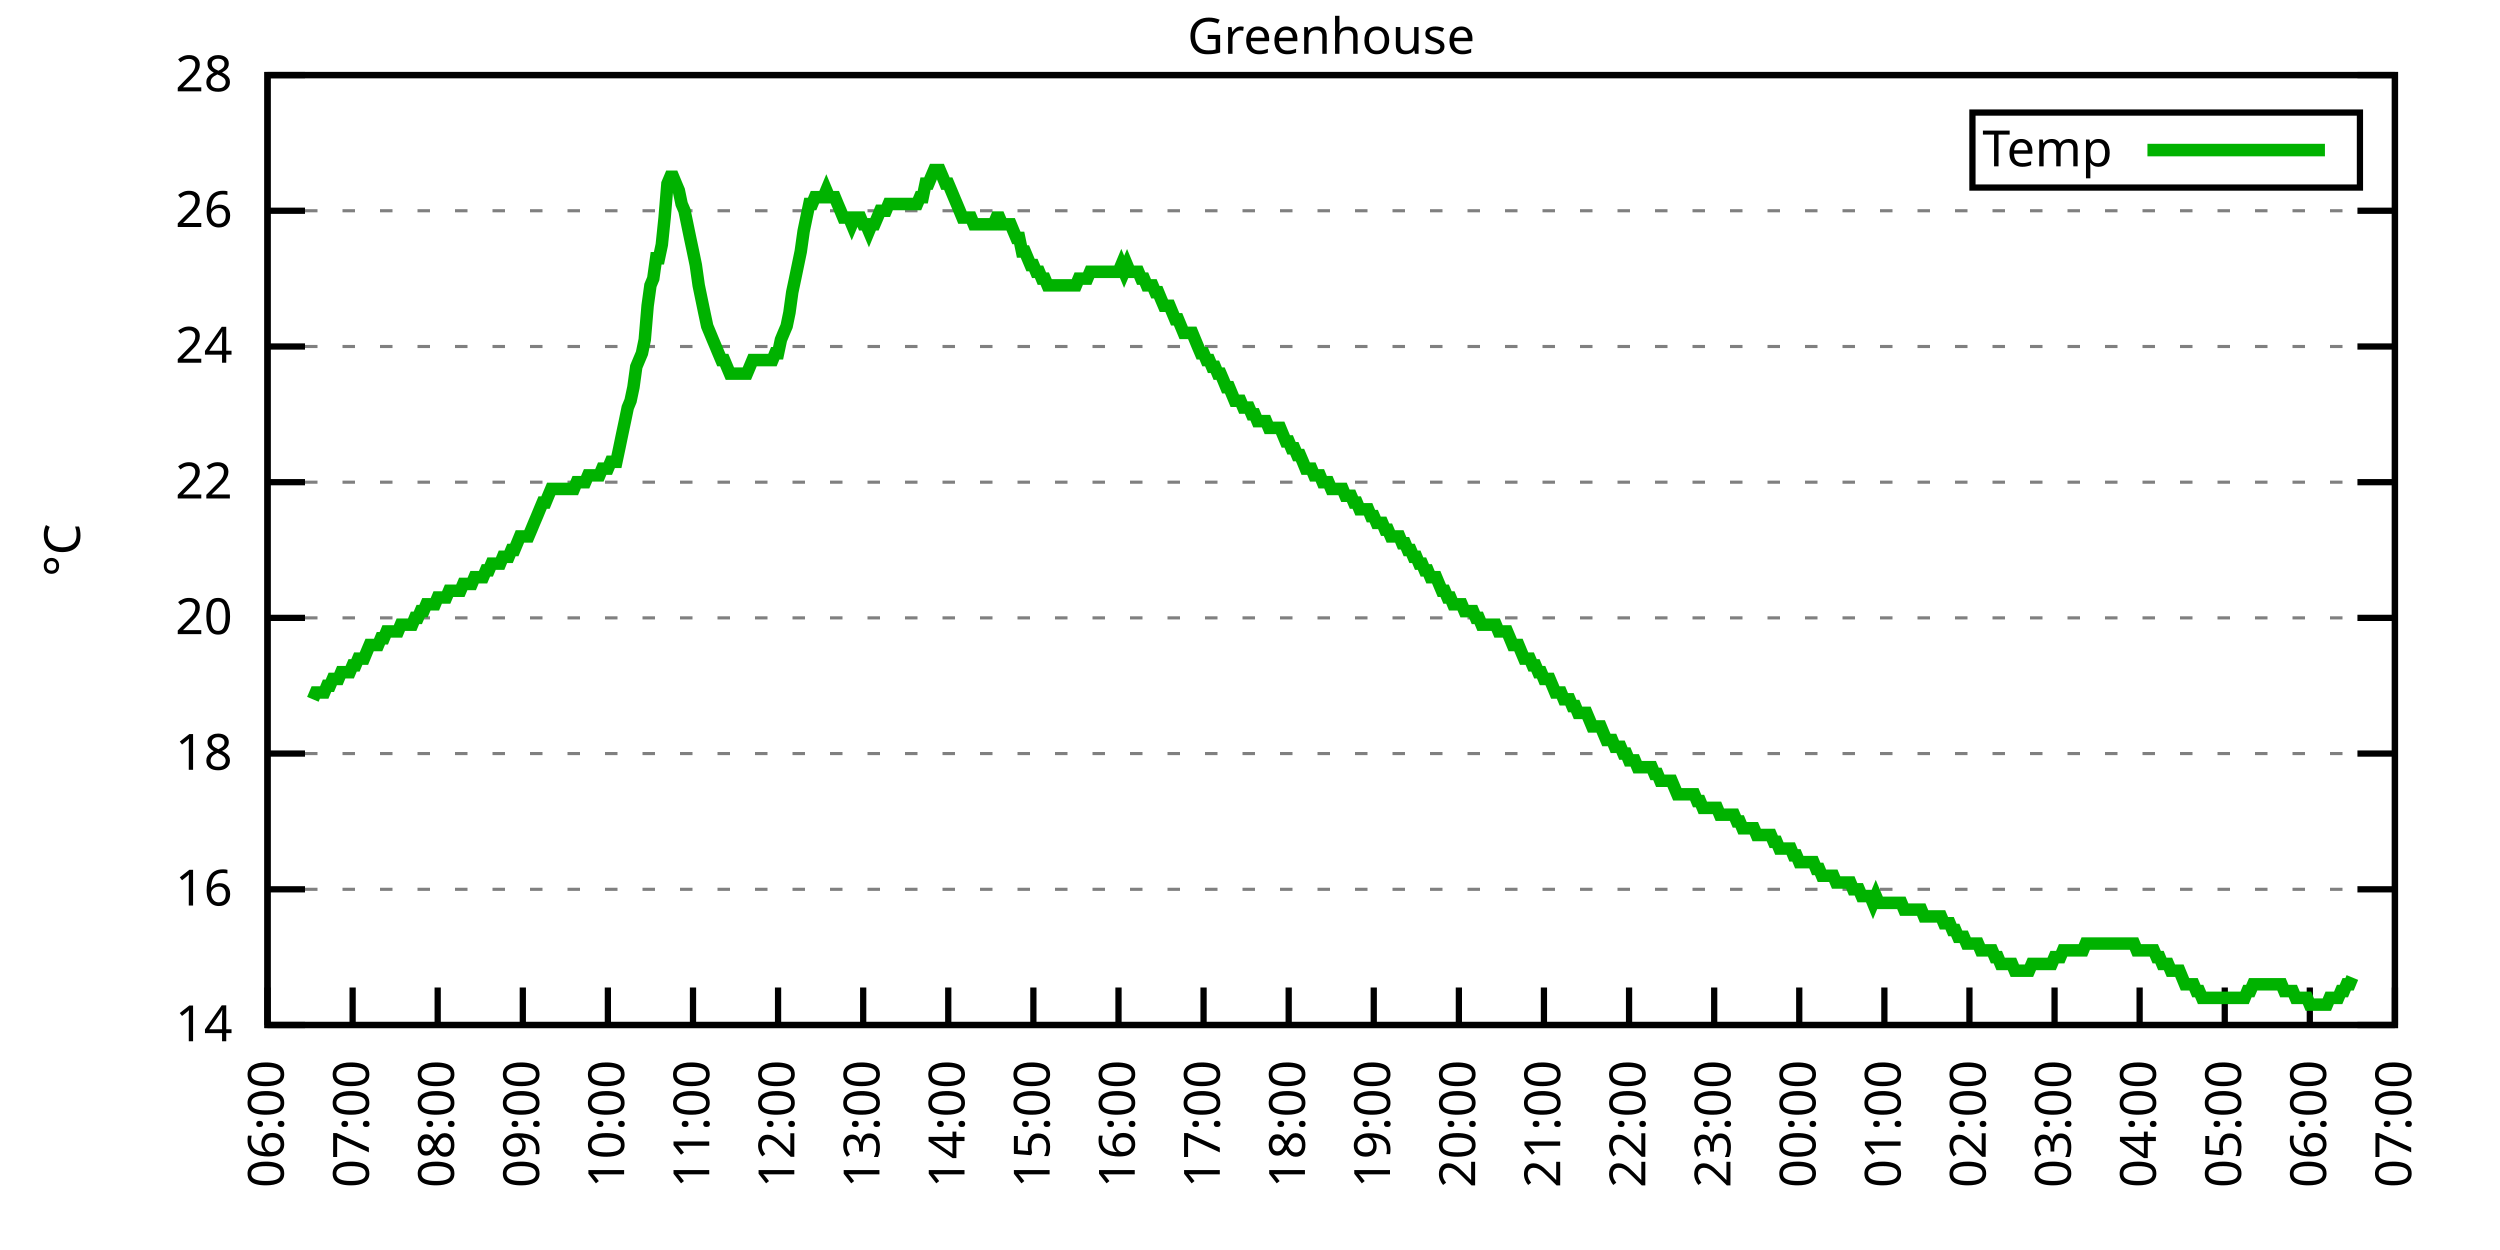
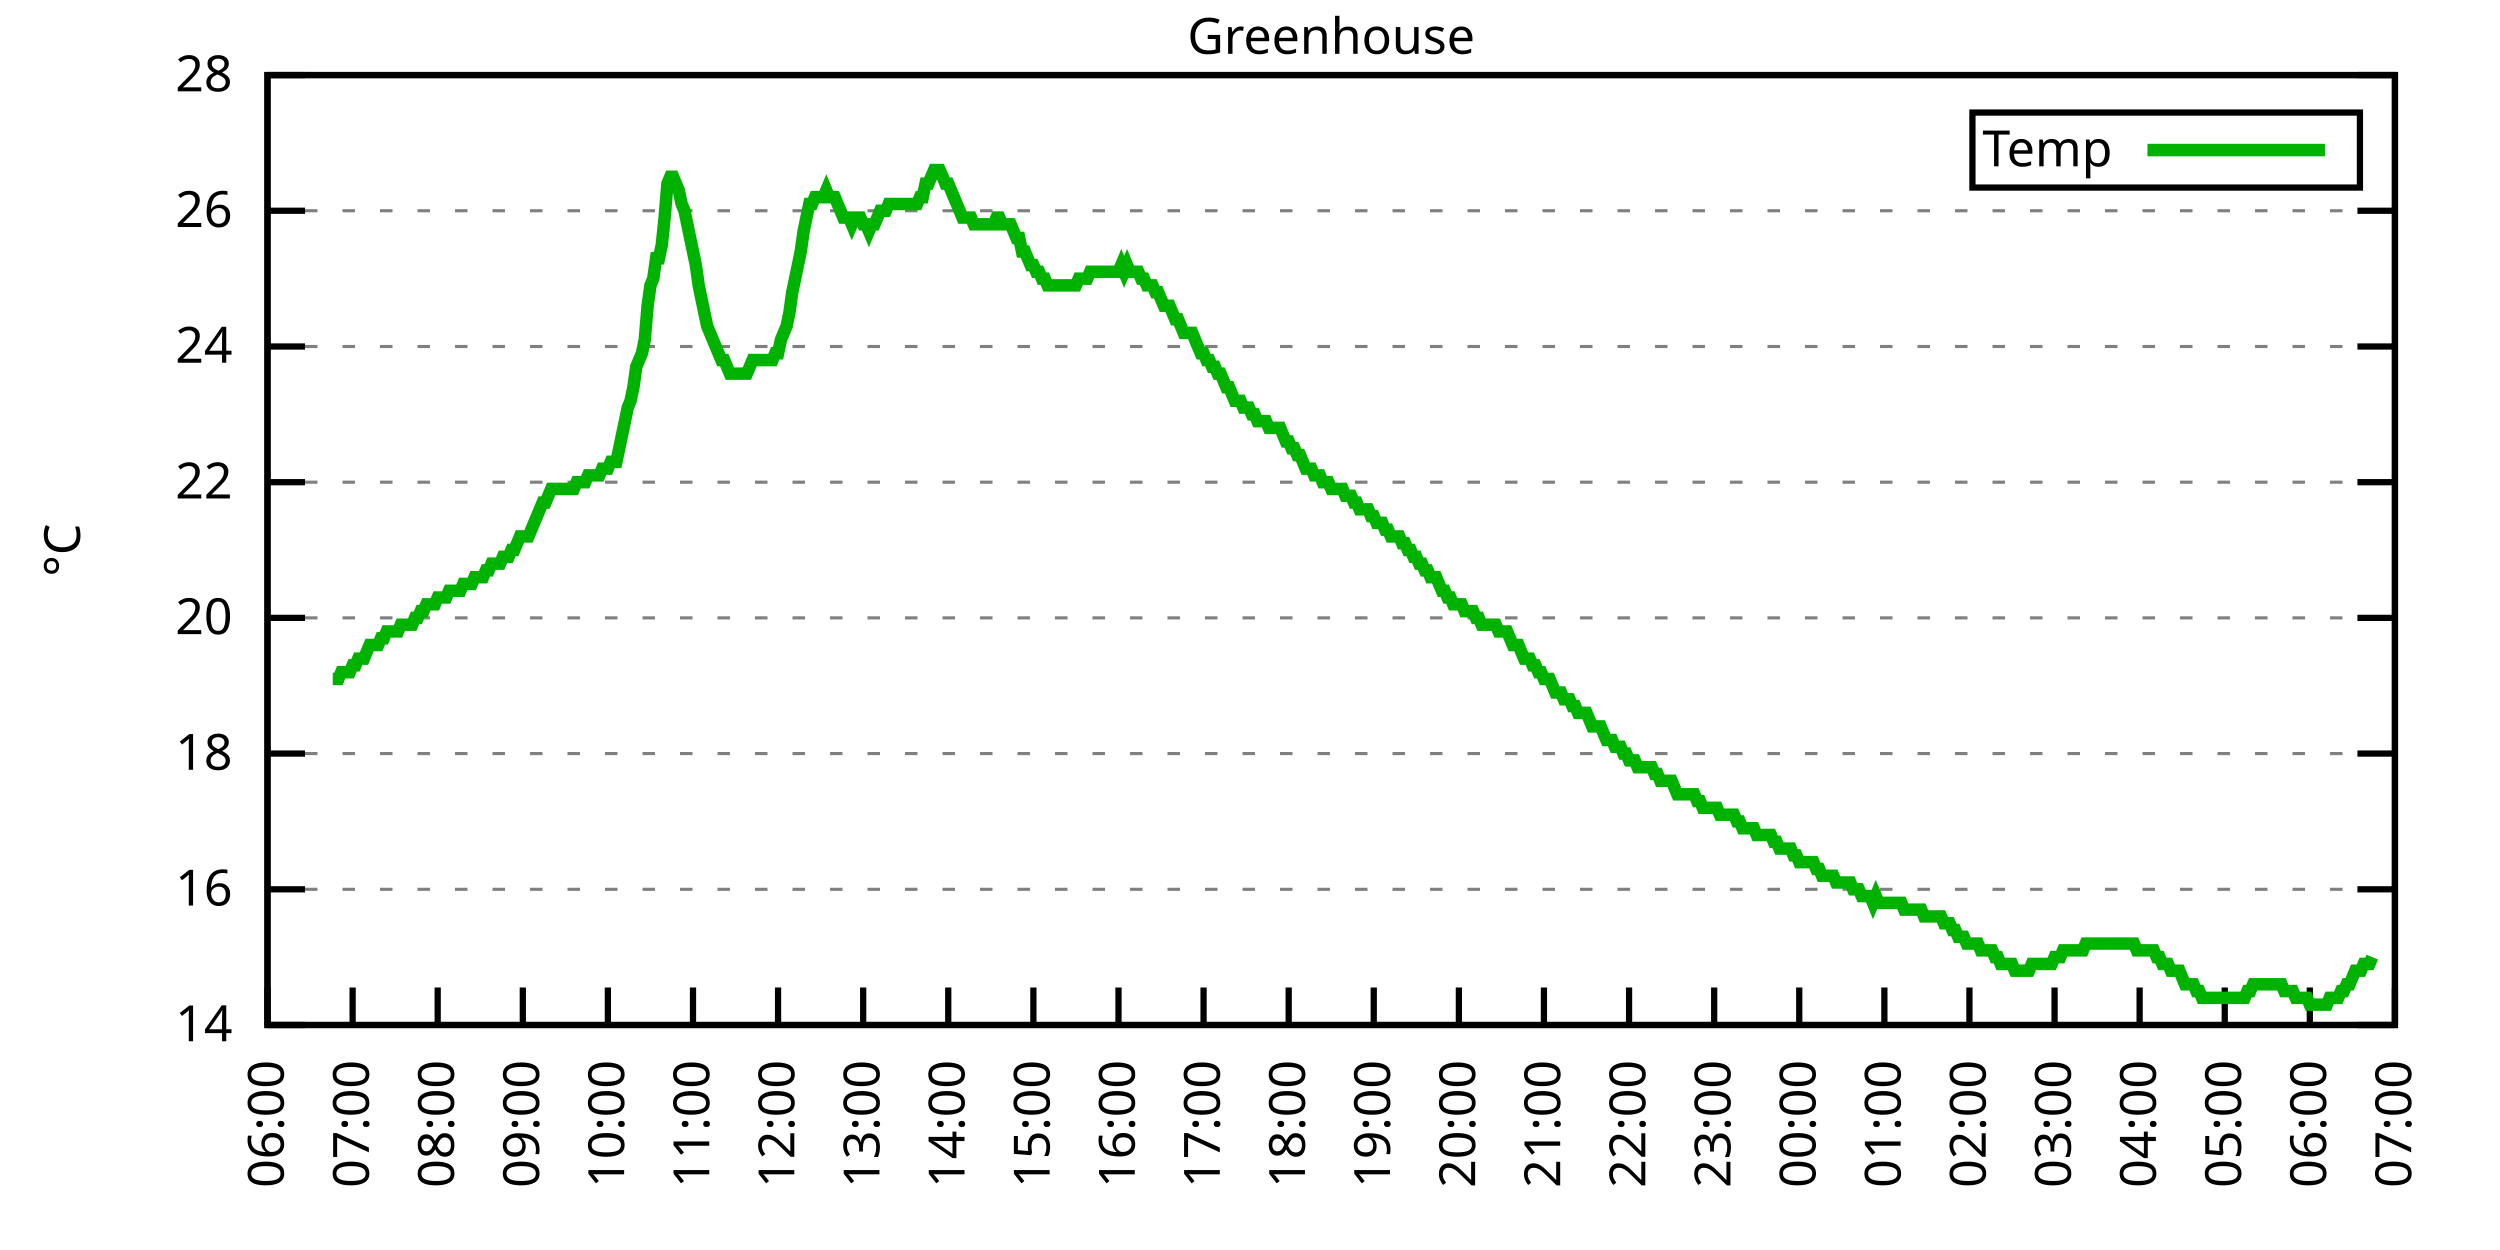
<svg xmlns="http://www.w3.org/2000/svg" xmlns:xlink="http://www.w3.org/1999/xlink" width="400" height="200" viewBox="0 0 400 200">
  <g id="gnuplot_canvas">
    <rect x="0" y="0" width="400" height="200" fill="none" />
    <defs>
      <circle id="gpDot" r="0.5" stroke-width="0.5" stroke="currentColor" />
      <path id="gpPt0" stroke-width="0.333" stroke="currentColor" d="M-1,0 h2 M0,-1 v2" />
      <path id="gpPt1" stroke-width="0.333" stroke="currentColor" d="M-1,-1 L1,1 M1,-1 L-1,1" />
      <path id="gpPt2" stroke-width="0.333" stroke="currentColor" d="M-1,0 L1,0 M0,-1 L0,1 M-1,-1 L1,1 M-1,1 L1,-1" />
      <rect id="gpPt3" stroke-width="0.333" stroke="currentColor" x="-1" y="-1" width="2" height="2" />
      <rect id="gpPt4" stroke-width="0.333" stroke="currentColor" fill="currentColor" x="-1" y="-1" width="2" height="2" />
      <circle id="gpPt5" stroke-width="0.333" stroke="currentColor" cx="0" cy="0" r="1" />
      <use xlink:href="#gpPt5" id="gpPt6" fill="currentColor" stroke="none" />
      <path id="gpPt7" stroke-width="0.333" stroke="currentColor" d="M0,-1.33 L-1.33,0.67 L1.33,0.67 z" />
      <use xlink:href="#gpPt7" id="gpPt8" fill="currentColor" stroke="none" />
      <use xlink:href="#gpPt7" id="gpPt9" stroke="currentColor" transform="rotate(180)" />
      <use xlink:href="#gpPt9" id="gpPt10" fill="currentColor" stroke="none" />
      <use xlink:href="#gpPt3" id="gpPt11" stroke="currentColor" transform="rotate(45)" />
      <use xlink:href="#gpPt11" id="gpPt12" fill="currentColor" stroke="none" />
      <path id="gpPt13" stroke-width="0.333" stroke="currentColor" d="M0,1.330 L1.265,0.411 L0.782,-1.067 L-0.782,-1.076 L-1.265,0.411 z" />
      <use xlink:href="#gpPt13" id="gpPt14" fill="currentColor" stroke="none" />
      <filter id="textbox" filterUnits="objectBoundingBox" x="0" y="0" height="1" width="1">
        <feFlood flood-color="white" flood-opacity="1" result="bgnd" />
        <feComposite in="SourceGraphic" in2="bgnd" operator="atop" />
      </filter>
      <filter id="greybox" filterUnits="objectBoundingBox" x="0" y="0" height="1" width="1">
        <feFlood flood-color="lightgrey" flood-opacity="1" result="grey" />
        <feComposite in="SourceGraphic" in2="grey" operator="atop" />
      </filter>
    </defs>
    <g fill="none" color="white" stroke="currentColor" stroke-width="1.00" stroke-linecap="butt" stroke-linejoin="miter">
</g>
    <g fill="none" color="black" stroke="currentColor" stroke-width="1.00" stroke-linecap="butt" stroke-linejoin="miter">
      <g stroke="none" shape-rendering="crispEdges">
        <polygon fill="rgb(255, 255, 255)" points="42.80,164.00 383.18,164.00 383.18,12.02 42.80,12.02 " />
      </g>
    </g>
    <g fill="none" color="black" stroke="currentColor" stroke-width="1.00" stroke-linecap="butt" stroke-linejoin="miter">
</g>
    <g fill="none" color="black" stroke="black" stroke-width="0.50" stroke-linecap="butt" stroke-linejoin="miter">
</g>
    <g fill="none" color="gray" stroke="currentColor" stroke-width="0.50" stroke-linecap="butt" stroke-linejoin="miter">
      <path stroke="gray" stroke-dasharray="2,4" class="gridline" d="M42.80,164.00 L383.19,164.00  " />
    </g>
    <g fill="none" color="gray" stroke="gray" stroke-width="1.00" stroke-linecap="butt" stroke-linejoin="miter">
</g>
    <g fill="none" color="black" stroke="currentColor" stroke-width="1.00" stroke-linecap="butt" stroke-linejoin="miter">
      <path stroke="black" d="M42.80,164.00 L48.80,164.00 M383.19,164.00 L377.19,164.00  " />
      <g transform="translate(37.20,166.60)" stroke="none" fill="black" font-family="Sans" font-size="8.00" text-anchor="end">
        <text>
          <tspan font-family="Sans"> 14</tspan>
        </text>
      </g>
    </g>
    <g fill="none" color="black" stroke="currentColor" stroke-width="1.00" stroke-linecap="butt" stroke-linejoin="miter">
</g>
    <g fill="none" color="black" stroke="black" stroke-width="0.50" stroke-linecap="butt" stroke-linejoin="miter">
</g>
    <g fill="none" color="gray" stroke="currentColor" stroke-width="0.50" stroke-linecap="butt" stroke-linejoin="miter">
      <path stroke="gray" stroke-dasharray="2,4" class="gridline" d="M42.80,142.29 L383.19,142.29  " />
    </g>
    <g fill="none" color="gray" stroke="gray" stroke-width="1.00" stroke-linecap="butt" stroke-linejoin="miter">
</g>
    <g fill="none" color="black" stroke="currentColor" stroke-width="1.00" stroke-linecap="butt" stroke-linejoin="miter">
      <path stroke="black" d="M42.80,142.29 L48.80,142.29 M383.19,142.29 L377.19,142.29  " />
      <g transform="translate(37.20,144.89)" stroke="none" fill="black" font-family="Sans" font-size="8.00" text-anchor="end">
        <text>
          <tspan font-family="Sans"> 16</tspan>
        </text>
      </g>
    </g>
    <g fill="none" color="black" stroke="currentColor" stroke-width="1.00" stroke-linecap="butt" stroke-linejoin="miter">
</g>
    <g fill="none" color="black" stroke="black" stroke-width="0.50" stroke-linecap="butt" stroke-linejoin="miter">
</g>
    <g fill="none" color="gray" stroke="currentColor" stroke-width="0.50" stroke-linecap="butt" stroke-linejoin="miter">
      <path stroke="gray" stroke-dasharray="2,4" class="gridline" d="M42.80,120.57 L383.19,120.57  " />
    </g>
    <g fill="none" color="gray" stroke="gray" stroke-width="1.00" stroke-linecap="butt" stroke-linejoin="miter">
</g>
    <g fill="none" color="black" stroke="currentColor" stroke-width="1.00" stroke-linecap="butt" stroke-linejoin="miter">
      <path stroke="black" d="M42.80,120.57 L48.80,120.57 M383.19,120.57 L377.19,120.57  " />
      <g transform="translate(37.20,123.17)" stroke="none" fill="black" font-family="Sans" font-size="8.00" text-anchor="end">
        <text>
          <tspan font-family="Sans"> 18</tspan>
        </text>
      </g>
    </g>
    <g fill="none" color="black" stroke="currentColor" stroke-width="1.00" stroke-linecap="butt" stroke-linejoin="miter">
</g>
    <g fill="none" color="black" stroke="black" stroke-width="0.50" stroke-linecap="butt" stroke-linejoin="miter">
</g>
    <g fill="none" color="gray" stroke="currentColor" stroke-width="0.50" stroke-linecap="butt" stroke-linejoin="miter">
      <path stroke="gray" stroke-dasharray="2,4" class="gridline" d="M42.80,98.86 L383.19,98.86  " />
    </g>
    <g fill="none" color="gray" stroke="gray" stroke-width="1.00" stroke-linecap="butt" stroke-linejoin="miter">
</g>
    <g fill="none" color="black" stroke="currentColor" stroke-width="1.00" stroke-linecap="butt" stroke-linejoin="miter">
      <path stroke="black" d="M42.80,98.86 L48.80,98.86 M383.19,98.86 L377.19,98.86  " />
      <g transform="translate(37.20,101.46)" stroke="none" fill="black" font-family="Sans" font-size="8.00" text-anchor="end">
        <text>
          <tspan font-family="Sans"> 20</tspan>
        </text>
      </g>
    </g>
    <g fill="none" color="black" stroke="currentColor" stroke-width="1.00" stroke-linecap="butt" stroke-linejoin="miter">
</g>
    <g fill="none" color="black" stroke="black" stroke-width="0.50" stroke-linecap="butt" stroke-linejoin="miter">
</g>
    <g fill="none" color="gray" stroke="currentColor" stroke-width="0.50" stroke-linecap="butt" stroke-linejoin="miter">
      <path stroke="gray" stroke-dasharray="2,4" class="gridline" d="M42.80,77.15 L383.19,77.15  " />
    </g>
    <g fill="none" color="gray" stroke="gray" stroke-width="1.00" stroke-linecap="butt" stroke-linejoin="miter">
</g>
    <g fill="none" color="black" stroke="currentColor" stroke-width="1.00" stroke-linecap="butt" stroke-linejoin="miter">
      <path stroke="black" d="M42.80,77.15 L48.80,77.15 M383.19,77.15 L377.19,77.15  " />
      <g transform="translate(37.20,79.75)" stroke="none" fill="black" font-family="Sans" font-size="8.00" text-anchor="end">
        <text>
          <tspan font-family="Sans"> 22</tspan>
        </text>
      </g>
    </g>
    <g fill="none" color="black" stroke="currentColor" stroke-width="1.00" stroke-linecap="butt" stroke-linejoin="miter">
</g>
    <g fill="none" color="black" stroke="black" stroke-width="0.50" stroke-linecap="butt" stroke-linejoin="miter">
</g>
    <g fill="none" color="gray" stroke="currentColor" stroke-width="0.50" stroke-linecap="butt" stroke-linejoin="miter">
      <path stroke="gray" stroke-dasharray="2,4" class="gridline" d="M42.80,55.44 L383.19,55.44  " />
    </g>
    <g fill="none" color="gray" stroke="gray" stroke-width="1.00" stroke-linecap="butt" stroke-linejoin="miter">
</g>
    <g fill="none" color="black" stroke="currentColor" stroke-width="1.00" stroke-linecap="butt" stroke-linejoin="miter">
      <path stroke="black" d="M42.80,55.44 L48.80,55.44 M383.19,55.44 L377.19,55.44  " />
      <g transform="translate(37.20,58.04)" stroke="none" fill="black" font-family="Sans" font-size="8.00" text-anchor="end">
        <text>
          <tspan font-family="Sans"> 24</tspan>
        </text>
      </g>
    </g>
    <g fill="none" color="black" stroke="currentColor" stroke-width="1.00" stroke-linecap="butt" stroke-linejoin="miter">
</g>
    <g fill="none" color="black" stroke="black" stroke-width="0.50" stroke-linecap="butt" stroke-linejoin="miter">
</g>
    <g fill="none" color="gray" stroke="currentColor" stroke-width="0.50" stroke-linecap="butt" stroke-linejoin="miter">
      <path stroke="gray" stroke-dasharray="2,4" class="gridline" d="M42.80,33.72 L383.19,33.72  " />
    </g>
    <g fill="none" color="gray" stroke="gray" stroke-width="1.00" stroke-linecap="butt" stroke-linejoin="miter">
</g>
    <g fill="none" color="black" stroke="currentColor" stroke-width="1.00" stroke-linecap="butt" stroke-linejoin="miter">
      <path stroke="black" d="M42.80,33.72 L48.80,33.72 M383.19,33.72 L377.19,33.72  " />
      <g transform="translate(37.20,36.32)" stroke="none" fill="black" font-family="Sans" font-size="8.00" text-anchor="end">
        <text>
          <tspan font-family="Sans"> 26</tspan>
        </text>
      </g>
    </g>
    <g fill="none" color="black" stroke="currentColor" stroke-width="1.00" stroke-linecap="butt" stroke-linejoin="miter">
</g>
    <g fill="none" color="black" stroke="black" stroke-width="0.50" stroke-linecap="butt" stroke-linejoin="miter">
</g>
    <g fill="none" color="gray" stroke="currentColor" stroke-width="0.50" stroke-linecap="butt" stroke-linejoin="miter">
      <path stroke="gray" stroke-dasharray="2,4" class="gridline" d="M42.80,12.01 L383.19,12.01  " />
    </g>
    <g fill="none" color="gray" stroke="gray" stroke-width="1.00" stroke-linecap="butt" stroke-linejoin="miter">
</g>
    <g fill="none" color="black" stroke="currentColor" stroke-width="1.00" stroke-linecap="butt" stroke-linejoin="miter">
      <path stroke="black" d="M42.80,12.01 L48.80,12.01 M383.19,12.01 L377.19,12.01  " />
      <g transform="translate(37.20,14.61)" stroke="none" fill="black" font-family="Sans" font-size="8.00" text-anchor="end">
        <text>
          <tspan font-family="Sans"> 28</tspan>
        </text>
      </g>
    </g>
    <g fill="none" color="black" stroke="currentColor" stroke-width="1.00" stroke-linecap="butt" stroke-linejoin="miter">
      <path stroke="black" d="M42.80,164.00 L42.80,158.00  " />
      <g transform="translate(45.40,169.60) rotate(270.00)" stroke="none" fill="black" font-family="Sans" font-size="8.00" text-anchor="end">
        <text>
          <tspan font-family="Sans">06:00</tspan>
        </text>
      </g>
    </g>
    <g fill="none" color="black" stroke="currentColor" stroke-width="1.00" stroke-linecap="butt" stroke-linejoin="miter">
      <path stroke="black" d="M56.42,164.00 L56.42,158.00  " />
      <g transform="translate(59.02,169.60) rotate(270.00)" stroke="none" fill="black" font-family="Sans" font-size="8.00" text-anchor="end">
        <text>
          <tspan font-family="Sans">07:00</tspan>
        </text>
      </g>
    </g>
    <g fill="none" color="black" stroke="currentColor" stroke-width="1.00" stroke-linecap="butt" stroke-linejoin="miter">
      <path stroke="black" d="M70.03,164.00 L70.03,158.00  " />
      <g transform="translate(72.63,169.60) rotate(270.00)" stroke="none" fill="black" font-family="Sans" font-size="8.00" text-anchor="end">
        <text>
          <tspan font-family="Sans">08:00</tspan>
        </text>
      </g>
    </g>
    <g fill="none" color="black" stroke="currentColor" stroke-width="1.00" stroke-linecap="butt" stroke-linejoin="miter">
      <path stroke="black" d="M83.65,164.00 L83.65,158.00  " />
      <g transform="translate(86.25,169.60) rotate(270.00)" stroke="none" fill="black" font-family="Sans" font-size="8.00" text-anchor="end">
        <text>
          <tspan font-family="Sans">09:00</tspan>
        </text>
      </g>
    </g>
    <g fill="none" color="black" stroke="currentColor" stroke-width="1.00" stroke-linecap="butt" stroke-linejoin="miter">
      <path stroke="black" d="M97.26,164.00 L97.26,158.00  " />
      <g transform="translate(99.86,169.60) rotate(270.00)" stroke="none" fill="black" font-family="Sans" font-size="8.00" text-anchor="end">
        <text>
          <tspan font-family="Sans">10:00</tspan>
        </text>
      </g>
    </g>
    <g fill="none" color="black" stroke="currentColor" stroke-width="1.00" stroke-linecap="butt" stroke-linejoin="miter">
      <path stroke="black" d="M110.88,164.00 L110.88,158.00  " />
      <g transform="translate(113.48,169.60) rotate(270.00)" stroke="none" fill="black" font-family="Sans" font-size="8.00" text-anchor="end">
        <text>
          <tspan font-family="Sans">11:00</tspan>
        </text>
      </g>
    </g>
    <g fill="none" color="black" stroke="currentColor" stroke-width="1.00" stroke-linecap="butt" stroke-linejoin="miter">
      <path stroke="black" d="M124.49,164.00 L124.49,158.00  " />
      <g transform="translate(127.09,169.60) rotate(270.00)" stroke="none" fill="black" font-family="Sans" font-size="8.00" text-anchor="end">
        <text>
          <tspan font-family="Sans">12:00</tspan>
        </text>
      </g>
    </g>
    <g fill="none" color="black" stroke="currentColor" stroke-width="1.00" stroke-linecap="butt" stroke-linejoin="miter">
      <path stroke="black" d="M138.11,164.00 L138.11,158.00  " />
      <g transform="translate(140.71,169.60) rotate(270.00)" stroke="none" fill="black" font-family="Sans" font-size="8.00" text-anchor="end">
        <text>
          <tspan font-family="Sans">13:00</tspan>
        </text>
      </g>
    </g>
    <g fill="none" color="black" stroke="currentColor" stroke-width="1.00" stroke-linecap="butt" stroke-linejoin="miter">
      <path stroke="black" d="M151.72,164.00 L151.72,158.00  " />
      <g transform="translate(154.32,169.60) rotate(270.00)" stroke="none" fill="black" font-family="Sans" font-size="8.00" text-anchor="end">
        <text>
          <tspan font-family="Sans">14:00</tspan>
        </text>
      </g>
    </g>
    <g fill="none" color="black" stroke="currentColor" stroke-width="1.00" stroke-linecap="butt" stroke-linejoin="miter">
      <path stroke="black" d="M165.34,164.00 L165.34,158.00  " />
      <g transform="translate(167.94,169.60) rotate(270.00)" stroke="none" fill="black" font-family="Sans" font-size="8.00" text-anchor="end">
        <text>
          <tspan font-family="Sans">15:00</tspan>
        </text>
      </g>
    </g>
    <g fill="none" color="black" stroke="currentColor" stroke-width="1.00" stroke-linecap="butt" stroke-linejoin="miter">
      <path stroke="black" d="M178.96,164.00 L178.96,158.00  " />
      <g transform="translate(181.56,169.60) rotate(270.00)" stroke="none" fill="black" font-family="Sans" font-size="8.00" text-anchor="end">
        <text>
          <tspan font-family="Sans">16:00</tspan>
        </text>
      </g>
    </g>
    <g fill="none" color="black" stroke="currentColor" stroke-width="1.00" stroke-linecap="butt" stroke-linejoin="miter">
      <path stroke="black" d="M192.57,164.00 L192.57,158.00  " />
      <g transform="translate(195.17,169.60) rotate(270.00)" stroke="none" fill="black" font-family="Sans" font-size="8.00" text-anchor="end">
        <text>
          <tspan font-family="Sans">17:00</tspan>
        </text>
      </g>
    </g>
    <g fill="none" color="black" stroke="currentColor" stroke-width="1.00" stroke-linecap="butt" stroke-linejoin="miter">
      <path stroke="black" d="M206.19,164.00 L206.19,158.00  " />
      <g transform="translate(208.79,169.60) rotate(270.00)" stroke="none" fill="black" font-family="Sans" font-size="8.00" text-anchor="end">
        <text>
          <tspan font-family="Sans">18:00</tspan>
        </text>
      </g>
    </g>
    <g fill="none" color="black" stroke="currentColor" stroke-width="1.00" stroke-linecap="butt" stroke-linejoin="miter">
      <path stroke="black" d="M219.80,164.00 L219.80,158.00  " />
      <g transform="translate(222.40,169.60) rotate(270.00)" stroke="none" fill="black" font-family="Sans" font-size="8.00" text-anchor="end">
        <text>
          <tspan font-family="Sans">19:00</tspan>
        </text>
      </g>
    </g>
    <g fill="none" color="black" stroke="currentColor" stroke-width="1.00" stroke-linecap="butt" stroke-linejoin="miter">
      <path stroke="black" d="M233.42,164.00 L233.42,158.00  " />
      <g transform="translate(236.02,169.60) rotate(270.00)" stroke="none" fill="black" font-family="Sans" font-size="8.00" text-anchor="end">
        <text>
          <tspan font-family="Sans">20:00</tspan>
        </text>
      </g>
    </g>
    <g fill="none" color="black" stroke="currentColor" stroke-width="1.00" stroke-linecap="butt" stroke-linejoin="miter">
      <path stroke="black" d="M247.03,164.00 L247.03,158.00  " />
      <g transform="translate(249.63,169.60) rotate(270.00)" stroke="none" fill="black" font-family="Sans" font-size="8.00" text-anchor="end">
        <text>
          <tspan font-family="Sans">21:00</tspan>
        </text>
      </g>
    </g>
    <g fill="none" color="black" stroke="currentColor" stroke-width="1.00" stroke-linecap="butt" stroke-linejoin="miter">
      <path stroke="black" d="M260.65,164.00 L260.65,158.00  " />
      <g transform="translate(263.25,169.60) rotate(270.00)" stroke="none" fill="black" font-family="Sans" font-size="8.00" text-anchor="end">
        <text>
          <tspan font-family="Sans">22:00</tspan>
        </text>
      </g>
    </g>
    <g fill="none" color="black" stroke="currentColor" stroke-width="1.00" stroke-linecap="butt" stroke-linejoin="miter">
      <path stroke="black" d="M274.27,164.00 L274.27,158.00  " />
      <g transform="translate(276.87,169.60) rotate(270.00)" stroke="none" fill="black" font-family="Sans" font-size="8.00" text-anchor="end">
        <text>
          <tspan font-family="Sans">23:00</tspan>
        </text>
      </g>
    </g>
    <g fill="none" color="black" stroke="currentColor" stroke-width="1.00" stroke-linecap="butt" stroke-linejoin="miter">
      <path stroke="black" d="M287.88,164.00 L287.88,158.00  " />
      <g transform="translate(290.48,169.60) rotate(270.00)" stroke="none" fill="black" font-family="Sans" font-size="8.00" text-anchor="end">
        <text>
          <tspan font-family="Sans">00:00</tspan>
        </text>
      </g>
    </g>
    <g fill="none" color="black" stroke="currentColor" stroke-width="1.00" stroke-linecap="butt" stroke-linejoin="miter">
      <path stroke="black" d="M301.50,164.00 L301.50,158.00  " />
      <g transform="translate(304.10,169.60) rotate(270.00)" stroke="none" fill="black" font-family="Sans" font-size="8.00" text-anchor="end">
        <text>
          <tspan font-family="Sans">01:00</tspan>
        </text>
      </g>
    </g>
    <g fill="none" color="black" stroke="currentColor" stroke-width="1.00" stroke-linecap="butt" stroke-linejoin="miter">
      <path stroke="black" d="M315.11,164.00 L315.11,158.00  " />
      <g transform="translate(317.71,169.60) rotate(270.00)" stroke="none" fill="black" font-family="Sans" font-size="8.00" text-anchor="end">
        <text>
          <tspan font-family="Sans">02:00</tspan>
        </text>
      </g>
    </g>
    <g fill="none" color="black" stroke="currentColor" stroke-width="1.00" stroke-linecap="butt" stroke-linejoin="miter">
      <path stroke="black" d="M328.73,164.00 L328.73,158.00  " />
      <g transform="translate(331.33,169.60) rotate(270.00)" stroke="none" fill="black" font-family="Sans" font-size="8.00" text-anchor="end">
        <text>
          <tspan font-family="Sans">03:00</tspan>
        </text>
      </g>
    </g>
    <g fill="none" color="black" stroke="currentColor" stroke-width="1.00" stroke-linecap="butt" stroke-linejoin="miter">
      <path stroke="black" d="M342.34,164.00 L342.34,158.00  " />
      <g transform="translate(344.94,169.60) rotate(270.00)" stroke="none" fill="black" font-family="Sans" font-size="8.00" text-anchor="end">
        <text>
          <tspan font-family="Sans">04:00</tspan>
        </text>
      </g>
    </g>
    <g fill="none" color="black" stroke="currentColor" stroke-width="1.00" stroke-linecap="butt" stroke-linejoin="miter">
      <path stroke="black" d="M355.96,164.00 L355.96,158.00  " />
      <g transform="translate(358.56,169.60) rotate(270.00)" stroke="none" fill="black" font-family="Sans" font-size="8.00" text-anchor="end">
        <text>
          <tspan font-family="Sans">05:00</tspan>
        </text>
      </g>
    </g>
    <g fill="none" color="black" stroke="currentColor" stroke-width="1.00" stroke-linecap="butt" stroke-linejoin="miter">
      <path stroke="black" d="M369.57,164.00 L369.57,158.00  " />
      <g transform="translate(372.17,169.60) rotate(270.00)" stroke="none" fill="black" font-family="Sans" font-size="8.00" text-anchor="end">
        <text>
          <tspan font-family="Sans">06:00</tspan>
        </text>
      </g>
    </g>
    <g fill="none" color="black" stroke="currentColor" stroke-width="1.00" stroke-linecap="butt" stroke-linejoin="miter">
      <path stroke="black" d="M383.19,164.00 L383.19,158.00  " />
      <g transform="translate(385.79,169.60) rotate(270.00)" stroke="none" fill="black" font-family="Sans" font-size="8.00" text-anchor="end">
        <text>
          <tspan font-family="Sans">07:00</tspan>
        </text>
      </g>
    </g>
    <g fill="none" color="black" stroke="currentColor" stroke-width="1.00" stroke-linecap="butt" stroke-linejoin="miter">
</g>
    <g fill="none" color="black" stroke="currentColor" stroke-width="1.00" stroke-linecap="butt" stroke-linejoin="miter">
      <path stroke="black" d="M42.80,12.01 L42.80,164.00 L383.19,164.00 L383.19,12.01 L42.80,12.01 Z  " />
    </g>
    <g fill="none" color="black" stroke="currentColor" stroke-width="1.00" stroke-linecap="butt" stroke-linejoin="miter">
</g>
    <g fill="none" color="black" stroke="currentColor" stroke-width="1.00" stroke-linecap="butt" stroke-linejoin="miter">
      <path stroke="black" d="M315.59,30.01 L315.59,18.01 L377.59,18.01 L377.59,30.01 L315.59,30.01 Z  " />
    </g>
    <g id="Greenhouse_plot_1">
      <g fill="none" color="white" stroke="black" stroke-width="2.00" stroke-linecap="butt" stroke-linejoin="miter">
</g>
      <g fill="none" color="black" stroke="currentColor" stroke-width="2.00" stroke-linecap="butt" stroke-linejoin="miter">
        <g transform="translate(337.99,26.61)" stroke="none" fill="black" font-family="Sans" font-size="8.00" text-anchor="end">
          <text>
            <tspan font-family="Sans">Temp</tspan>
          </text>
        </g>
      </g>
      <g fill="none" color="black" stroke="currentColor" stroke-width="2.00" stroke-linecap="butt" stroke-linejoin="miter">
-         <path stroke="rgb(  0, 178,   0)" d="M343.59,24.01 L371.99,24.01 M50.06,111.89 L50.52,110.80 L50.97,110.80 L51.42,110.80 L51.88,110.80 L52.33,109.72   L52.78,109.72 L53.24,108.63 L53.69,108.63 L54.15,108.63 L54.60,107.55 L55.05,107.55 L55.51,107.55 L55.96,107.55   L56.42,106.46 L56.87,106.46 L57.32,105.38 L57.78,105.38 L58.23,105.38 L58.68,104.29 L59.14,103.20 L59.59,103.20   L60.05,103.20 L60.50,103.20 L60.95,102.12 L61.41,102.12 L61.86,101.03 L62.32,101.03 L62.77,101.03 L63.22,101.03   L63.68,101.03 L64.13,99.95 L64.58,99.95 L65.04,99.95 L65.49,99.95 L65.95,99.95 L66.40,98.86 L66.85,98.86   L67.31,97.78 L67.76,97.78 L68.22,96.69 L68.67,96.69 L69.12,96.69 L69.58,96.69 L70.03,95.60 L70.49,95.60   L70.94,95.60 L71.39,95.60 L71.85,94.52 L72.30,94.52 L72.75,94.52 L73.21,94.52 L73.66,94.52 L74.12,93.43   L74.57,93.43 L75.02,93.43 L75.48,93.43 L75.93,92.35 L76.39,92.35 L76.84,92.35 L77.29,92.35 L77.75,91.26   L78.20,91.26 L78.65,90.18 L79.11,90.18 L79.56,90.18 L80.02,90.18 L80.47,89.09 L80.92,89.09 L81.38,89.09   L81.83,88.00 L82.29,88.00 L82.74,86.92 L83.19,85.83 L83.65,85.83 L84.10,85.83 L84.55,85.83 L85.01,84.75   L85.46,83.66 L85.92,82.58 L86.37,81.49 L86.82,80.41 L87.28,80.41 L87.73,79.32 L88.19,78.23 L88.64,78.23   L89.09,78.23 L89.55,78.23 L90.00,78.23 L90.45,78.23 L90.91,78.23 L91.36,78.23 L91.82,78.23 L92.27,77.15   L92.72,77.15 L93.18,77.15 L93.63,77.15 L94.09,76.06 L94.54,76.06 L94.99,76.06 L95.45,76.06 L95.90,76.06   L96.35,74.98 L96.81,74.98 L97.26,74.98 L97.72,73.89 L98.17,73.89 L98.62,73.89 L99.08,71.72 L99.53,69.55   L99.99,67.38 L100.44,65.21 L100.89,64.12 L101.35,61.95 L101.80,58.69 L102.25,57.61 L102.71,56.52 L103.16,54.35   L103.62,48.92 L104.07,45.66 L104.52,44.58 L104.98,41.32 L105.43,41.32 L105.89,39.15 L106.34,34.81 L106.79,29.38   L107.25,28.29 L107.70,28.29 L108.15,29.38 L108.61,30.47 L109.06,32.64 L109.52,33.72 L109.97,35.89 L110.42,38.07   L110.88,40.24 L111.33,42.41 L111.79,45.66 L112.24,47.84 L112.69,50.01 L113.15,52.18 L113.60,53.26 L114.05,54.35   L114.51,55.44 L114.96,56.52 L115.42,57.61 L115.87,57.61 L116.32,58.69 L116.78,59.78 L117.23,59.78 L117.69,59.78   L118.14,59.78 L118.59,59.78 L119.05,59.78 L119.50,59.78 L119.96,58.69 L120.41,57.61 L120.86,57.61 L121.32,57.61   L121.77,57.61 L122.22,57.61 L122.68,57.61 L123.13,57.61 L123.59,57.61 L124.04,56.52 L124.49,56.52 L124.95,54.35   L125.40,53.26 L125.86,52.18 L126.31,50.01 L126.76,46.75 L127.22,44.58 L127.67,42.41 L128.12,40.24 L128.58,36.98   L129.03,34.81 L129.49,32.64 L129.94,32.64 L130.39,31.55 L130.85,31.55 L131.30,31.55 L131.76,31.55 L132.21,30.47   L132.66,31.55 L133.12,31.55 L133.57,31.55 L134.02,32.64 L134.48,33.72 L134.93,34.81 L135.39,34.81 L135.84,34.81   L136.29,35.89 L136.75,34.81 L137.20,34.81 L137.66,34.81 L138.11,35.89 L138.56,35.89 L139.02,36.98 L139.47,35.89   L139.92,35.89 L140.38,34.81 L140.83,33.72 L141.29,33.72 L141.74,33.72 L142.19,32.64 L142.65,32.64 L143.10,32.64   L143.56,32.64 L144.01,32.64 L144.46,32.64 L144.92,32.64 L145.37,32.64 L145.82,32.64 L146.28,32.64 L146.73,32.64   L147.19,31.55 L147.64,31.55 L148.09,29.38 L148.55,29.38 L149.00,28.29 L149.46,27.21 L149.91,27.21 L150.36,27.21   L150.82,28.29 L151.27,29.38 L151.72,29.38 L152.18,30.47 L152.63,31.55 L153.09,32.64 L153.54,33.72 L153.99,34.81   L154.45,34.81 L154.90,34.81 L155.36,34.81 L155.81,35.89 L156.26,35.89 L156.72,35.89 L157.17,35.89 L157.62,35.89   L158.08,35.89 L158.53,35.89 L158.99,35.89 L159.44,34.81 L159.89,34.81 L160.35,35.89 L160.80,35.89 L161.26,35.89   L161.71,35.89 L162.16,36.98 L162.62,38.07 L163.07,38.07 L163.52,40.24 L163.98,40.24 L164.43,41.32 L164.89,42.41   L165.34,42.41 L165.79,43.49 L166.25,43.49 L166.70,44.58 L167.16,44.58 L167.61,45.66 L168.06,45.66 L168.52,45.66   L168.97,45.66 L169.43,45.66 L169.88,45.66 L170.33,45.66 L170.79,45.66 L171.24,45.66 L171.69,45.66 L172.15,45.66   L172.60,44.58 L173.06,44.58 L173.51,44.58 L173.96,44.58 L174.42,43.49 L174.87,43.49 L175.33,43.49 L175.78,43.49   L176.23,43.49 L176.69,43.49 L177.14,43.49 L177.59,43.49 L178.05,43.49 L178.50,43.49 L178.96,43.49 L179.41,42.41   L179.86,43.49 L180.32,42.41 L180.77,43.49 L181.23,43.49 L181.68,43.49 L182.13,43.49 L182.59,44.58 L183.04,44.58   L183.49,45.66 L183.95,45.66 L184.40,45.66 L184.86,46.75 L185.31,46.75 L185.76,47.84 L186.22,48.92 L186.67,48.92   L187.13,48.92 L187.58,50.01 L188.03,51.09 L188.49,51.09 L188.94,52.18 L189.39,53.26 L189.85,53.26 L190.30,53.26   L190.76,53.26 L191.21,54.35 L191.66,55.44 L192.12,56.52 L192.57,56.52 L193.03,57.61 L193.48,57.61 L193.93,58.69   L194.39,58.69 L194.84,59.78 L195.29,59.78 L195.75,60.86 L196.20,61.95 L196.66,61.95 L197.11,63.04 L197.56,64.12   L198.02,64.12 L198.47,64.12 L198.93,65.21 L199.38,65.21 L199.83,65.21 L200.29,66.29 L200.74,66.29 L201.19,67.38   L201.65,67.38 L202.10,67.38 L202.56,67.38 L203.01,68.46 L203.46,68.46 L203.92,68.46 L204.37,68.46 L204.83,68.46   L205.28,69.55 L205.73,70.63 L206.19,70.63 L206.64,71.72 L207.09,71.72 L207.55,72.81 L208.00,72.81 L208.46,73.89   L208.91,74.98 L209.36,74.98 L209.82,74.98 L210.27,76.06 L210.73,76.06 L211.18,76.06 L211.63,77.15 L212.09,77.15   L212.54,77.15 L213.00,78.23 L213.45,78.23 L213.90,78.23 L214.36,78.23 L214.81,78.23 L215.26,79.32 L215.72,79.32   L216.17,79.32 L216.63,80.41 L217.08,80.41 L217.53,81.49 L217.99,81.49 L218.44,81.49 L218.90,81.49 L219.35,82.58   L219.80,82.58 L220.26,83.66 L220.71,83.66 L221.16,83.66 L221.62,84.75 L222.07,84.75 L222.53,85.83 L222.98,85.83   L223.43,85.83 L223.89,85.83 L224.34,86.92 L224.80,86.92 L225.25,88.00 L225.70,88.00 L226.16,89.09 L226.61,89.09   L227.06,90.18 L227.52,90.18 L227.97,91.26 L228.43,91.26 L228.88,92.35 L229.33,92.35 L229.79,92.35 L230.24,93.43   L230.70,94.52 L231.15,94.52 L231.60,95.60 L232.06,95.60 L232.51,96.69 L232.96,96.69 L233.42,96.69 L233.87,96.69   L234.33,97.78 L234.78,97.78 L235.23,97.78 L235.69,97.78 L236.14,98.86 L236.60,98.86 L237.05,99.95 L237.50,99.95   L237.96,99.95 L238.41,99.95 L238.86,99.95 L239.32,99.95 L239.77,101.03 L240.23,101.03 L240.68,101.03 L241.13,101.03   L241.59,102.12 L242.04,103.20 L242.50,103.20 L242.95,103.20 L243.40,104.29 L243.86,105.38 L244.31,105.38 L244.76,105.38   L245.22,106.46 L245.67,106.46 L246.13,107.55 L246.58,107.55 L247.03,108.63 L247.49,108.63 L247.94,108.63 L248.40,109.72   L248.85,110.80 L249.30,110.80 L249.76,110.80 L250.21,111.89 L250.66,111.89 L251.12,111.89 L251.57,112.97 L252.03,112.97   L252.48,114.06 L252.93,114.06 L253.39,114.06 L253.84,114.06 L254.30,115.15 L254.75,116.23 L255.20,116.23 L255.66,116.23   L256.11,116.23 L256.56,117.32 L257.02,118.40 L257.47,118.40 L257.93,118.40 L258.38,119.49 L258.83,119.49 L259.29,119.49   L259.74,120.57 L260.20,120.57 L260.65,121.66 L261.10,121.66 L261.56,121.66 L262.01,122.75 L262.47,122.75 L262.92,122.75   L263.37,122.75 L263.83,122.75 L264.28,122.75 L264.73,123.83 L265.19,123.83 L265.64,124.92 L266.10,124.92 L266.55,124.92   L267.00,124.92 L267.46,124.92 L267.91,126.00 L268.37,127.09 L268.82,127.09 L269.27,127.09 L269.73,127.09 L270.18,127.09   L270.63,127.09 L271.09,127.09 L271.54,128.17 L272.00,128.17 L272.45,129.26 L272.90,129.26 L273.36,129.26 L273.81,129.26   L274.27,129.26 L274.72,129.26 L275.17,130.35 L275.63,130.35 L276.08,130.35 L276.53,130.35 L276.99,130.35 L277.44,130.35   L277.90,131.43 L278.35,131.43 L278.80,132.52 L279.26,132.52 L279.71,132.52 L280.17,132.52 L280.62,132.52 L281.07,133.60   L281.53,133.60 L281.98,133.60 L282.43,133.60 L282.89,133.60 L283.34,133.60 L283.80,134.69 L284.25,134.69 L284.70,135.77   L285.16,135.77 L285.61,135.77 L286.07,135.77 L286.52,135.77 L286.97,136.86 L287.43,136.86 L287.88,137.94 L288.33,137.94   L288.79,137.94 L289.24,137.94 L289.70,137.94 L290.15,137.94 L290.60,139.03 L291.06,139.03 L291.51,140.12 L291.97,140.12   L292.42,140.12 L292.87,140.12 L293.33,140.12 L293.78,141.20 L294.23,141.20 L294.69,141.20 L295.14,141.20 L295.60,141.20   L296.05,141.20 L296.50,142.29 L296.96,142.29 L297.41,142.29 L297.87,143.37 L298.32,143.37 L298.77,143.37 L299.23,143.37   L299.68,144.46 L300.13,143.37 L300.59,144.46 L301.04,144.46 L301.50,144.46 L301.95,144.46 L302.40,144.46 L302.86,144.46   L303.31,144.46 L303.77,144.46 L304.22,144.46 L304.67,145.54 L305.13,145.54 L305.58,145.54 L306.03,145.54 L306.49,145.54   L306.94,145.54 L307.40,145.54 L307.85,146.63 L308.30,146.63 L308.76,146.63 L309.21,146.63 L309.67,146.63 L310.12,146.63   L310.57,146.63 L311.03,147.72 L311.48,147.72 L311.94,147.72 L312.39,148.80 L312.84,148.80 L313.30,149.89 L313.75,149.89   L314.20,149.89 L314.66,150.97 L315.11,150.97 L315.57,150.97 L316.02,150.97 L316.47,150.97 L316.93,152.06 L317.38,152.06   L317.84,152.06 L318.29,152.06 L318.74,152.06 L319.20,153.14 L319.65,153.14 L320.10,154.23 L320.56,154.23 L321.01,154.23   L321.47,154.23 L321.92,154.23 L322.37,155.31 L322.83,155.31 L323.28,155.31 L323.74,155.31 L324.19,155.31 L324.64,155.31   L325.10,154.23 L325.55,154.23 L326.00,154.23 L326.46,154.23 L326.91,154.23 L327.37,154.23 L327.82,154.23 L328.27,154.23   L328.73,153.14 L329.18,153.14 L329.64,153.14 L330.09,152.06 L330.54,152.06 L331.00,152.06 L331.45,152.06 L331.90,152.06   L332.36,152.06 L332.81,152.06 L333.27,152.06 L333.72,150.97 L334.17,150.97 L334.63,150.97 L335.08,150.97 L335.54,150.97   L335.99,150.97 L336.44,150.97 L336.90,150.97 L337.35,150.97 L337.80,150.97 L338.26,150.97 L338.71,150.97 L339.17,150.97   L339.62,150.97 L340.07,150.97 L340.53,150.97 L340.98,150.97 L341.44,150.97 L341.89,152.06 L342.34,152.06 L342.80,152.06   L343.25,152.06 L343.70,152.06 L344.16,152.06 L344.61,152.06 L345.07,153.14 L345.52,153.14 L345.97,154.23 L346.43,154.23   L346.88,154.23 L347.34,155.31 L347.79,155.31 L348.24,155.31 L348.70,155.31 L349.15,156.40 L349.60,157.49 L350.06,157.49   L350.51,157.49 L350.97,157.49 L351.42,158.57 L351.87,158.57 L352.33,159.66 L352.78,159.66 L353.24,159.66 L353.69,159.66   L354.14,159.66 L354.60,159.66 L355.05,159.66 L355.50,159.66 L355.96,159.66 L356.41,159.66 L356.87,159.66 L357.32,159.66   L357.77,159.66 L358.23,159.66 L358.68,159.66 L359.14,159.66 L359.59,158.57 L360.04,158.57 L360.50,157.49 L360.95,157.49   L361.41,157.49 L361.86,157.49 L362.31,157.49 L362.77,157.49 L363.22,157.49 L363.67,157.49 L364.13,157.49 L364.58,157.49   L365.04,157.49 L365.49,158.57 L365.94,158.57 L366.40,158.57 L366.85,158.57 L367.31,159.66 L367.76,159.66 L368.21,159.66   L368.67,159.66 L369.12,159.66 L369.57,160.74 L370.03,160.74 L370.48,160.74 L370.94,160.74 L371.39,160.74 L371.84,160.74   L372.30,160.74 L372.75,159.66 L373.21,159.66 L373.66,159.66 L374.11,159.66 L374.57,158.57 L375.02,158.57 L375.47,157.49   L375.93,157.49 L376.38,156.40  " />
+         <path stroke="rgb(  0, 178,   0)" d="M343.59,24.01 L371.99,24.01 M53.24,108.63 L53.69,108.63 L54.15,108.63 L54.60,107.55 L55.05,107.55 L55.51,107.55   L55.96,107.55 L56.42,106.46 L56.87,106.46 L57.32,105.38 L57.78,105.38 L58.23,105.38 L58.68,104.29 L59.14,103.20   L59.59,103.20 L60.05,103.20 L60.50,103.20 L60.95,102.12 L61.41,102.12 L61.86,101.03 L62.32,101.03 L62.77,101.03   L63.22,101.03 L63.68,101.03 L64.13,99.95 L64.58,99.95 L65.04,99.95 L65.49,99.95 L65.95,99.95 L66.40,98.86   L66.85,98.86 L67.31,97.78 L67.76,97.78 L68.22,96.69 L68.67,96.69 L69.12,96.69 L69.58,96.69 L70.03,95.60   L70.49,95.60 L70.94,95.60 L71.39,95.60 L71.85,94.52 L72.30,94.52 L72.75,94.52 L73.21,94.52 L73.66,94.52   L74.12,93.43 L74.57,93.43 L75.02,93.43 L75.48,93.43 L75.93,92.35 L76.39,92.35 L76.84,92.35 L77.29,92.35   L77.75,91.26 L78.20,91.26 L78.65,90.18 L79.11,90.18 L79.56,90.18 L80.02,90.18 L80.47,89.09 L80.92,89.09   L81.38,89.09 L81.83,88.00 L82.29,88.00 L82.74,86.92 L83.19,85.83 L83.65,85.83 L84.10,85.83 L84.55,85.83   L85.01,84.75 L85.46,83.66 L85.92,82.58 L86.37,81.49 L86.82,80.41 L87.28,80.41 L87.73,79.32 L88.19,78.23   L88.64,78.23 L89.09,78.23 L89.55,78.23 L90.00,78.23 L90.45,78.23 L90.91,78.23 L91.36,78.23 L91.82,78.23   L92.27,77.15 L92.72,77.15 L93.18,77.15 L93.63,77.15 L94.09,76.06 L94.54,76.06 L94.99,76.06 L95.45,76.06   L95.90,76.06 L96.35,74.98 L96.81,74.98 L97.26,74.98 L97.72,73.89 L98.17,73.89 L98.62,73.89 L99.08,71.72   L99.53,69.55 L99.99,67.38 L100.44,65.21 L100.89,64.12 L101.35,61.95 L101.80,58.69 L102.25,57.61 L102.71,56.52   L103.16,54.35 L103.62,48.92 L104.07,45.66 L104.52,44.58 L104.98,41.32 L105.43,41.32 L105.89,39.15 L106.34,34.81   L106.79,29.38 L107.25,28.29 L107.70,28.29 L108.15,29.38 L108.61,30.47 L109.06,32.64 L109.52,33.72 L109.97,35.89   L110.42,38.07 L110.88,40.24 L111.33,42.41 L111.79,45.66 L112.24,47.84 L112.69,50.01 L113.15,52.18 L113.60,53.26   L114.05,54.35 L114.51,55.44 L114.96,56.52 L115.42,57.61 L115.87,57.61 L116.32,58.69 L116.78,59.78 L117.23,59.78   L117.69,59.78 L118.14,59.78 L118.59,59.78 L119.05,59.78 L119.50,59.78 L119.96,58.69 L120.41,57.61 L120.86,57.61   L121.32,57.61 L121.77,57.61 L122.22,57.61 L122.68,57.61 L123.13,57.61 L123.59,57.61 L124.04,56.52 L124.49,56.52   L124.95,54.35 L125.40,53.26 L125.86,52.18 L126.31,50.01 L126.76,46.75 L127.22,44.58 L127.67,42.41 L128.12,40.24   L128.58,36.98 L129.03,34.81 L129.49,32.64 L129.94,32.64 L130.39,31.55 L130.85,31.55 L131.30,31.55 L131.76,31.55   L132.21,30.47 L132.66,31.55 L133.12,31.55 L133.57,31.55 L134.02,32.64 L134.48,33.72 L134.93,34.81 L135.39,34.81   L135.84,34.81 L136.29,35.89 L136.75,34.81 L137.20,34.81 L137.66,34.81 L138.11,35.89 L138.56,35.89 L139.02,36.98   L139.47,35.89 L139.92,35.89 L140.38,34.81 L140.83,33.72 L141.29,33.72 L141.74,33.72 L142.19,32.64 L142.65,32.64   L143.10,32.64 L143.56,32.64 L144.01,32.64 L144.46,32.64 L144.92,32.64 L145.37,32.64 L145.82,32.64 L146.28,32.64   L146.73,32.64 L147.19,31.55 L147.64,31.55 L148.09,29.38 L148.55,29.38 L149.00,28.29 L149.46,27.21 L149.91,27.21   L150.36,27.21 L150.82,28.29 L151.27,29.38 L151.72,29.38 L152.18,30.47 L152.63,31.55 L153.09,32.64 L153.54,33.72   L153.99,34.81 L154.45,34.81 L154.90,34.81 L155.36,34.81 L155.81,35.89 L156.26,35.89 L156.72,35.89 L157.17,35.89   L157.62,35.89 L158.08,35.89 L158.53,35.89 L158.99,35.89 L159.44,34.81 L159.89,34.81 L160.35,35.89 L160.80,35.89   L161.26,35.89 L161.71,35.89 L162.16,36.98 L162.62,38.07 L163.07,38.07 L163.52,40.24 L163.98,40.24 L164.43,41.32   L164.89,42.41 L165.34,42.41 L165.79,43.49 L166.25,43.49 L166.70,44.58 L167.16,44.58 L167.61,45.66 L168.06,45.66   L168.52,45.66 L168.97,45.66 L169.43,45.66 L169.88,45.66 L170.33,45.66 L170.79,45.66 L171.24,45.66 L171.69,45.66   L172.15,45.66 L172.60,44.58 L173.06,44.58 L173.51,44.58 L173.96,44.58 L174.42,43.49 L174.87,43.49 L175.33,43.49   L175.78,43.49 L176.23,43.49 L176.69,43.49 L177.14,43.49 L177.59,43.49 L178.05,43.49 L178.50,43.49 L178.96,43.49   L179.41,42.41 L179.86,43.49 L180.32,42.41 L180.77,43.49 L181.23,43.49 L181.68,43.49 L182.13,43.49 L182.59,44.58   L183.04,44.58 L183.49,45.66 L183.95,45.66 L184.40,45.66 L184.86,46.75 L185.31,46.75 L185.76,47.84 L186.22,48.92   L186.67,48.92 L187.13,48.92 L187.58,50.01 L188.03,51.09 L188.49,51.09 L188.94,52.18 L189.39,53.26 L189.85,53.26   L190.30,53.26 L190.76,53.26 L191.21,54.35 L191.66,55.44 L192.12,56.52 L192.57,56.52 L193.03,57.61 L193.48,57.61   L193.93,58.69 L194.39,58.69 L194.84,59.78 L195.29,59.78 L195.75,60.86 L196.20,61.95 L196.66,61.95 L197.11,63.04   L197.56,64.12 L198.02,64.12 L198.47,64.12 L198.93,65.21 L199.38,65.21 L199.83,65.21 L200.29,66.29 L200.74,66.29   L201.19,67.38 L201.65,67.38 L202.10,67.38 L202.56,67.38 L203.01,68.46 L203.46,68.46 L203.92,68.46 L204.37,68.46   L204.83,68.46 L205.28,69.55 L205.73,70.63 L206.19,70.63 L206.64,71.72 L207.09,71.72 L207.55,72.81 L208.00,72.81   L208.46,73.89 L208.91,74.98 L209.36,74.98 L209.82,74.98 L210.27,76.06 L210.73,76.06 L211.18,76.06 L211.63,77.15   L212.09,77.15 L212.54,77.15 L213.00,78.23 L213.45,78.23 L213.90,78.23 L214.36,78.23 L214.81,78.23 L215.26,79.32   L215.72,79.32 L216.17,79.32 L216.63,80.41 L217.08,80.41 L217.53,81.49 L217.99,81.49 L218.44,81.49 L218.90,81.49   L219.35,82.58 L219.80,82.58 L220.26,83.66 L220.71,83.66 L221.16,83.66 L221.62,84.75 L222.07,84.75 L222.53,85.83   L222.98,85.83 L223.43,85.83 L223.89,85.83 L224.34,86.92 L224.80,86.92 L225.25,88.00 L225.70,88.00 L226.16,89.09   L226.61,89.09 L227.06,90.18 L227.52,90.18 L227.97,91.26 L228.43,91.26 L228.88,92.35 L229.33,92.35 L229.79,92.35   L230.24,93.43 L230.70,94.52 L231.15,94.52 L231.60,95.60 L232.06,95.60 L232.51,96.69 L232.96,96.69 L233.42,96.69   L233.87,96.69 L234.33,97.78 L234.78,97.78 L235.23,97.78 L235.69,97.78 L236.14,98.86 L236.60,98.86 L237.05,99.95   L237.50,99.95 L237.96,99.95 L238.41,99.95 L238.86,99.95 L239.32,99.95 L239.77,101.03 L240.23,101.03 L240.68,101.03   L241.13,101.03 L241.59,102.12 L242.04,103.20 L242.50,103.20 L242.95,103.20 L243.40,104.29 L243.86,105.38 L244.31,105.38   L244.76,105.38 L245.22,106.46 L245.67,106.46 L246.13,107.55 L246.58,107.55 L247.03,108.63 L247.49,108.63 L247.94,108.63   L248.40,109.72 L248.85,110.80 L249.30,110.80 L249.76,110.80 L250.21,111.89 L250.66,111.89 L251.12,111.89 L251.57,112.97   L252.03,112.97 L252.48,114.06 L252.93,114.06 L253.39,114.06 L253.84,114.06 L254.30,115.15 L254.75,116.23 L255.20,116.23   L255.66,116.23 L256.11,116.23 L256.56,117.32 L257.02,118.40 L257.47,118.40 L257.93,118.40 L258.38,119.49 L258.83,119.49   L259.29,119.49 L259.74,120.57 L260.20,120.57 L260.65,121.66 L261.10,121.66 L261.56,121.66 L262.01,122.75 L262.47,122.75   L262.92,122.75 L263.37,122.75 L263.83,122.75 L264.28,122.75 L264.73,123.83 L265.19,123.83 L265.64,124.92 L266.10,124.92   L266.55,124.92 L267.00,124.92 L267.46,124.92 L267.91,126.00 L268.37,127.09 L268.82,127.09 L269.27,127.09 L269.73,127.09   L270.18,127.09 L270.63,127.09 L271.09,127.09 L271.54,128.17 L272.00,128.17 L272.45,129.26 L272.90,129.26 L273.36,129.26   L273.81,129.26 L274.27,129.26 L274.72,129.26 L275.17,130.35 L275.63,130.35 L276.08,130.35 L276.53,130.35 L276.99,130.35   L277.44,130.35 L277.90,131.43 L278.35,131.43 L278.80,132.52 L279.26,132.52 L279.71,132.52 L280.17,132.52 L280.62,132.52   L281.07,133.60 L281.53,133.60 L281.98,133.60 L282.43,133.60 L282.89,133.60 L283.34,133.60 L283.80,134.69 L284.25,134.69   L284.70,135.77 L285.16,135.77 L285.61,135.77 L286.07,135.77 L286.52,135.77 L286.97,136.86 L287.43,136.86 L287.88,137.94   L288.33,137.94 L288.79,137.94 L289.24,137.94 L289.70,137.94 L290.15,137.94 L290.60,139.03 L291.06,139.03 L291.51,140.12   L291.97,140.12 L292.42,140.12 L292.87,140.12 L293.33,140.12 L293.78,141.20 L294.23,141.20 L294.69,141.20 L295.14,141.20   L295.60,141.20 L296.05,141.20 L296.50,142.29 L296.96,142.29 L297.41,142.29 L297.87,143.37 L298.32,143.37 L298.77,143.37   L299.23,143.37 L299.68,144.46 L300.13,143.37 L300.59,144.46 L301.04,144.46 L301.50,144.46 L301.95,144.46 L302.40,144.46   L302.86,144.46 L303.31,144.46 L303.77,144.46 L304.22,144.46 L304.67,145.54 L305.13,145.54 L305.58,145.54 L306.03,145.54   L306.49,145.54 L306.94,145.54 L307.40,145.54 L307.85,146.63 L308.30,146.63 L308.76,146.63 L309.21,146.63 L309.67,146.63   L310.12,146.63 L310.57,146.63 L311.03,147.72 L311.48,147.72 L311.94,147.72 L312.39,148.80 L312.84,148.80 L313.30,149.89   L313.75,149.89 L314.20,149.89 L314.66,150.97 L315.11,150.97 L315.57,150.97 L316.02,150.97 L316.47,150.97 L316.93,152.06   L317.38,152.06 L317.84,152.06 L318.29,152.06 L318.74,152.06 L319.20,153.14 L319.65,153.14 L320.10,154.23 L320.56,154.23   L321.01,154.23 L321.47,154.23 L321.92,154.23 L322.37,155.31 L322.83,155.31 L323.28,155.31 L323.74,155.31 L324.19,155.31   L324.64,155.31 L325.10,154.23 L325.55,154.23 L326.00,154.23 L326.46,154.23 L326.91,154.23 L327.37,154.23 L327.82,154.23   L328.27,154.23 L328.73,153.14 L329.18,153.14 L329.64,153.14 L330.09,152.06 L330.54,152.06 L331.00,152.06 L331.45,152.06   L331.90,152.06 L332.36,152.06 L332.81,152.06 L333.27,152.06 L333.72,150.97 L334.17,150.97 L334.63,150.97 L335.08,150.97   L335.54,150.97 L335.99,150.97 L336.44,150.97 L336.90,150.97 L337.35,150.97 L337.80,150.97 L338.26,150.97 L338.71,150.97   L339.17,150.97 L339.62,150.97 L340.07,150.97 L340.53,150.97 L340.98,150.97 L341.44,150.97 L341.89,152.06 L342.34,152.06   L342.80,152.06 L343.25,152.06 L343.70,152.06 L344.16,152.06 L344.61,152.06 L345.07,153.14 L345.52,153.14 L345.97,154.23   L346.43,154.23 L346.88,154.23 L347.34,155.31 L347.79,155.31 L348.24,155.31 L348.70,155.31 L349.15,156.40 L349.60,157.49   L350.06,157.49 L350.51,157.49 L350.97,157.49 L351.42,158.57 L351.87,158.57 L352.33,159.66 L352.78,159.66 L353.24,159.66   L353.69,159.66 L354.14,159.66 L354.60,159.66 L355.05,159.66 L355.50,159.66 L355.96,159.66 L356.41,159.66 L356.87,159.66   L357.32,159.66 L357.77,159.66 L358.23,159.66 L358.68,159.66 L359.14,159.66 L359.59,158.57 L360.04,158.57 L360.50,157.49   L360.95,157.49 L361.41,157.49 L361.86,157.49 L362.31,157.49 L362.77,157.49 L363.22,157.49 L363.67,157.49 L364.13,157.49   L364.58,157.49 L365.04,157.49 L365.49,158.57 L365.94,158.57 L366.40,158.57 L366.85,158.57 L367.31,159.66 L367.76,159.66   L368.21,159.66 L368.67,159.66 L369.12,159.66 L369.57,160.74 L370.03,160.74 L370.48,160.74 L370.94,160.74 L371.39,160.74   L371.84,160.74 L372.30,160.74 L372.75,159.66 L373.21,159.66 L373.66,159.66 L374.11,159.66 L374.57,158.57 L375.02,158.57   L375.47,157.49 L375.93,157.49 L376.38,156.40 L376.84,155.31 L377.29,155.31 L377.74,155.31 L378.20,154.23 L378.65,154.23   L379.11,154.23 L379.56,153.14  " />
      </g>
    </g>
    <g fill="none" color="black" stroke="currentColor" stroke-width="2.00" stroke-linecap="butt" stroke-linejoin="miter">
</g>
    <g fill="none" color="black" stroke="black" stroke-width="1.00" stroke-linecap="butt" stroke-linejoin="miter">
</g>
    <g fill="none" color="black" stroke="currentColor" stroke-width="1.00" stroke-linecap="butt" stroke-linejoin="miter">
      <path stroke="black" d="M42.80,12.01 L42.80,164.00 L383.19,164.00 L383.19,12.01 L42.80,12.01 Z  " />
      <g transform="translate(12.80,88.01) rotate(270.00)" stroke="none" fill="black" font-family="Sans" font-size="8.00" text-anchor="middle">
        <text>
          <tspan font-family="Sans">°C</tspan>
        </text>
      </g>
    </g>
    <g fill="none" color="black" stroke="currentColor" stroke-width="1.00" stroke-linecap="butt" stroke-linejoin="miter">
</g>
    <g fill="none" color="black" stroke="currentColor" stroke-width="1.00" stroke-linecap="butt" stroke-linejoin="miter">
      <g transform="translate(212.99,8.61)" stroke="none" fill="black" font-family="Sans" font-size="8.00" text-anchor="middle">
        <text>
          <tspan font-family="Sans">Greenhouse</tspan>
        </text>
      </g>
    </g>
    <g fill="none" color="black" stroke="currentColor" stroke-width="1.00" stroke-linecap="butt" stroke-linejoin="miter">
</g>
  </g>
</svg>
